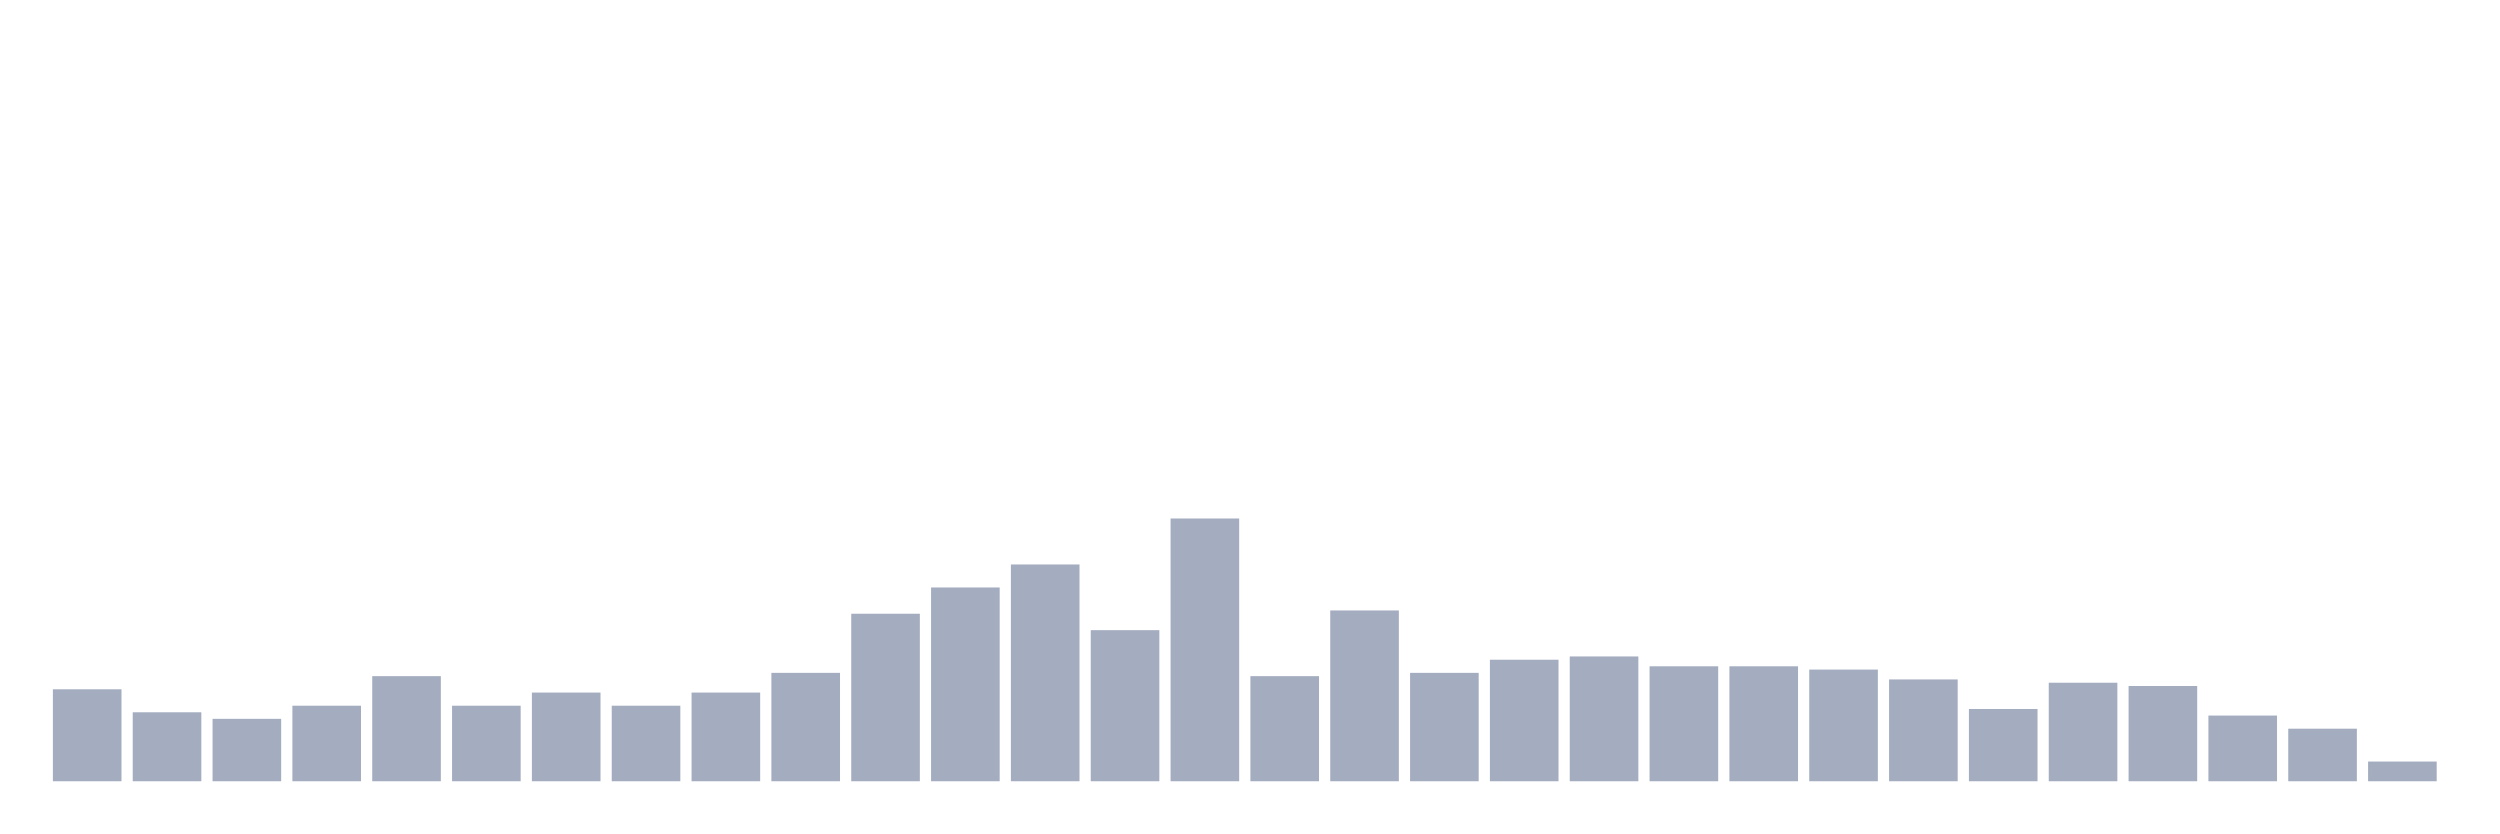
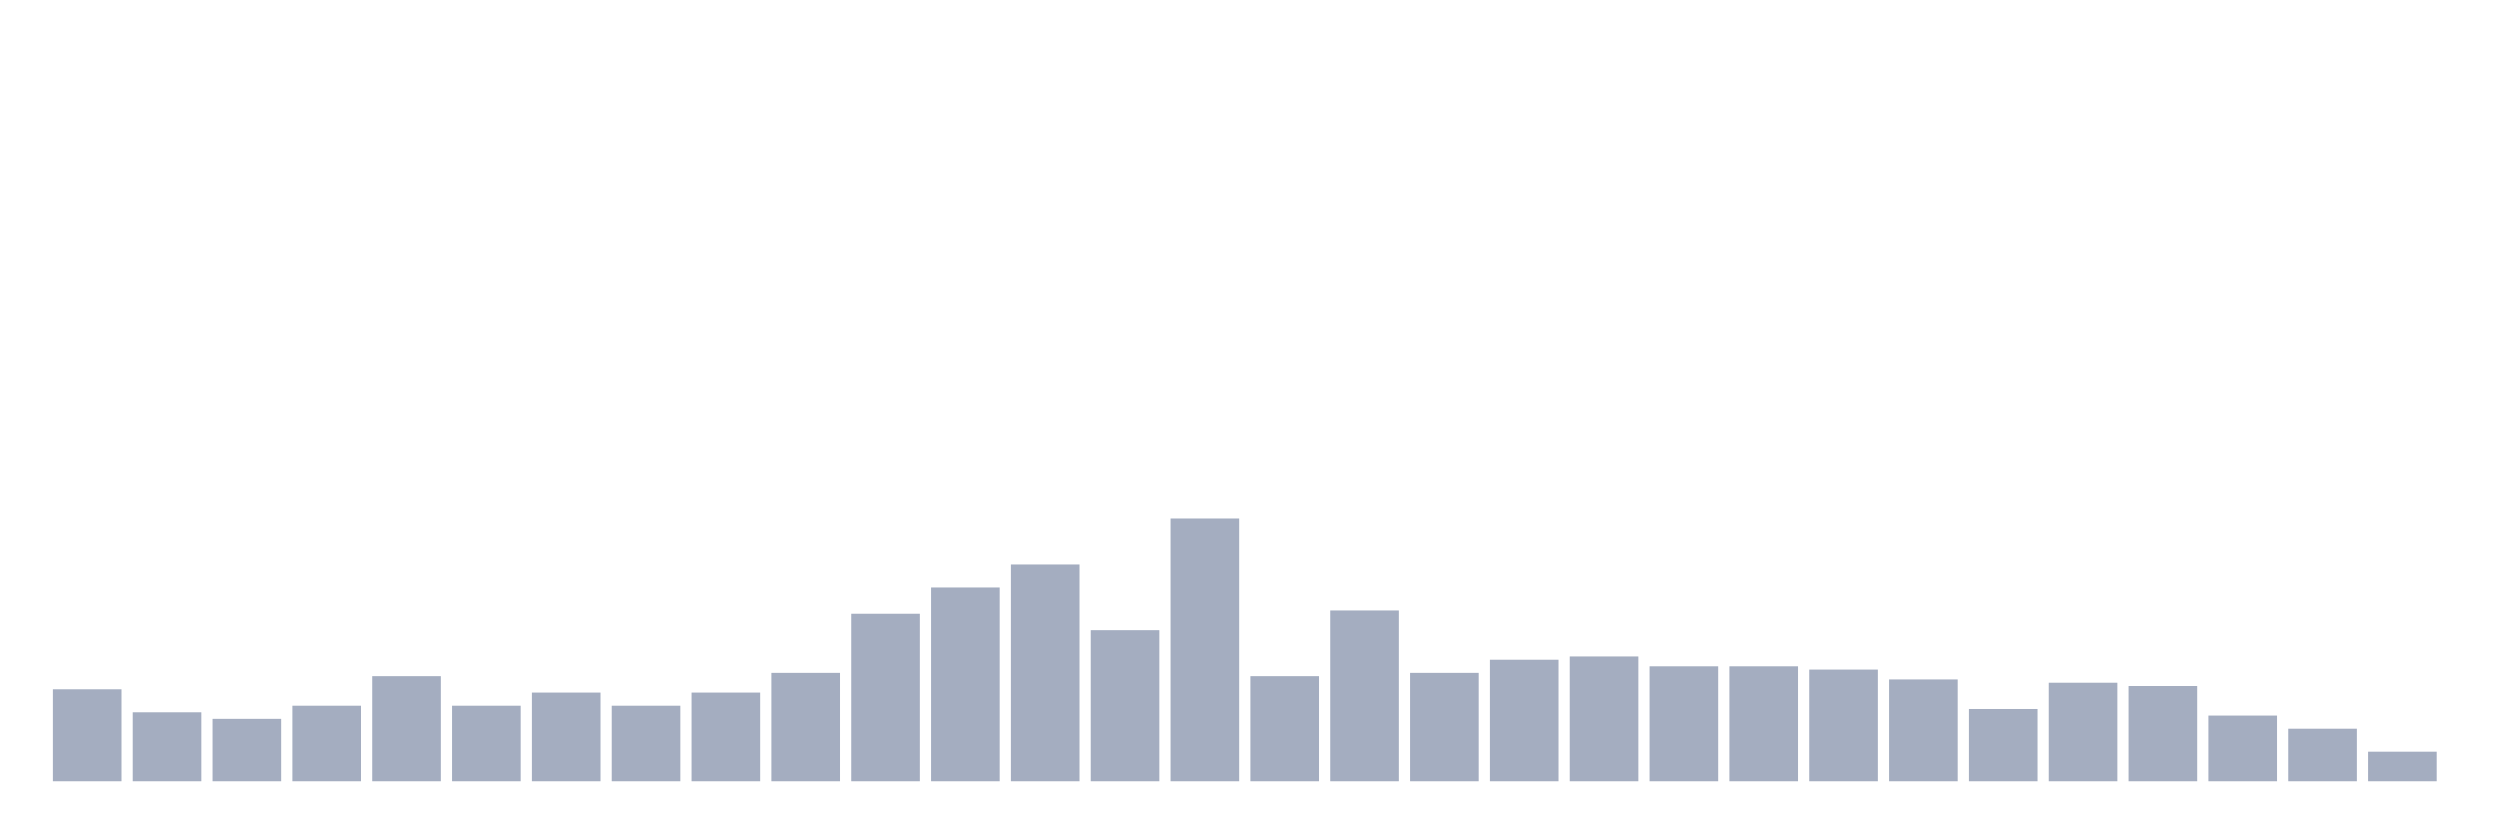
<svg xmlns="http://www.w3.org/2000/svg" viewBox="0 0 480 160">
  <g transform="translate(10,10)">
    <rect class="bar" x="0.153" width="13.175" y="122.342" height="17.658" fill="rgb(164,173,192)" />
    <rect class="bar" x="15.482" width="13.175" y="126.757" height="13.243" fill="rgb(164,173,192)" />
    <rect class="bar" x="30.81" width="13.175" y="128.018" height="11.982" fill="rgb(164,173,192)" />
    <rect class="bar" x="46.138" width="13.175" y="125.495" height="14.505" fill="rgb(164,173,192)" />
    <rect class="bar" x="61.466" width="13.175" y="119.82" height="20.18" fill="rgb(164,173,192)" />
    <rect class="bar" x="76.794" width="13.175" y="125.495" height="14.505" fill="rgb(164,173,192)" />
    <rect class="bar" x="92.123" width="13.175" y="122.973" height="17.027" fill="rgb(164,173,192)" />
    <rect class="bar" x="107.451" width="13.175" y="125.495" height="14.505" fill="rgb(164,173,192)" />
    <rect class="bar" x="122.779" width="13.175" y="122.973" height="17.027" fill="rgb(164,173,192)" />
    <rect class="bar" x="138.107" width="13.175" y="119.189" height="20.811" fill="rgb(164,173,192)" />
    <rect class="bar" x="153.436" width="13.175" y="107.838" height="32.162" fill="rgb(164,173,192)" />
    <rect class="bar" x="168.764" width="13.175" y="102.793" height="37.207" fill="rgb(164,173,192)" />
    <rect class="bar" x="184.092" width="13.175" y="98.378" height="41.622" fill="rgb(164,173,192)" />
    <rect class="bar" x="199.42" width="13.175" y="110.991" height="29.009" fill="rgb(164,173,192)" />
    <rect class="bar" x="214.748" width="13.175" y="89.55" height="50.45" fill="rgb(164,173,192)" />
    <rect class="bar" x="230.077" width="13.175" y="119.82" height="20.18" fill="rgb(164,173,192)" />
    <rect class="bar" x="245.405" width="13.175" y="107.207" height="32.793" fill="rgb(164,173,192)" />
    <rect class="bar" x="260.733" width="13.175" y="119.189" height="20.811" fill="rgb(164,173,192)" />
    <rect class="bar" x="276.061" width="13.175" y="116.667" height="23.333" fill="rgb(164,173,192)" />
    <rect class="bar" x="291.39" width="13.175" y="116.036" height="23.964" fill="rgb(164,173,192)" />
    <rect class="bar" x="306.718" width="13.175" y="117.928" height="22.072" fill="rgb(164,173,192)" />
    <rect class="bar" x="322.046" width="13.175" y="117.928" height="22.072" fill="rgb(164,173,192)" />
    <rect class="bar" x="337.374" width="13.175" y="118.559" height="21.441" fill="rgb(164,173,192)" />
    <rect class="bar" x="352.702" width="13.175" y="120.45" height="19.55" fill="rgb(164,173,192)" />
    <rect class="bar" x="368.031" width="13.175" y="126.126" height="13.874" fill="rgb(164,173,192)" />
    <rect class="bar" x="383.359" width="13.175" y="121.081" height="18.919" fill="rgb(164,173,192)" />
    <rect class="bar" x="398.687" width="13.175" y="121.712" height="18.288" fill="rgb(164,173,192)" />
    <rect class="bar" x="414.015" width="13.175" y="127.387" height="12.613" fill="rgb(164,173,192)" />
    <rect class="bar" x="429.344" width="13.175" y="129.91" height="10.09" fill="rgb(164,173,192)" />
-     <rect class="bar" x="444.672" width="13.175" y="136.216" height="3.784" fill="rgb(164,173,192)" />
+     <rect class="bar" x="444.672" width="13.175" y="134.324" height="5.676" fill="rgb(164,173,192)" />
  </g>
</svg>
